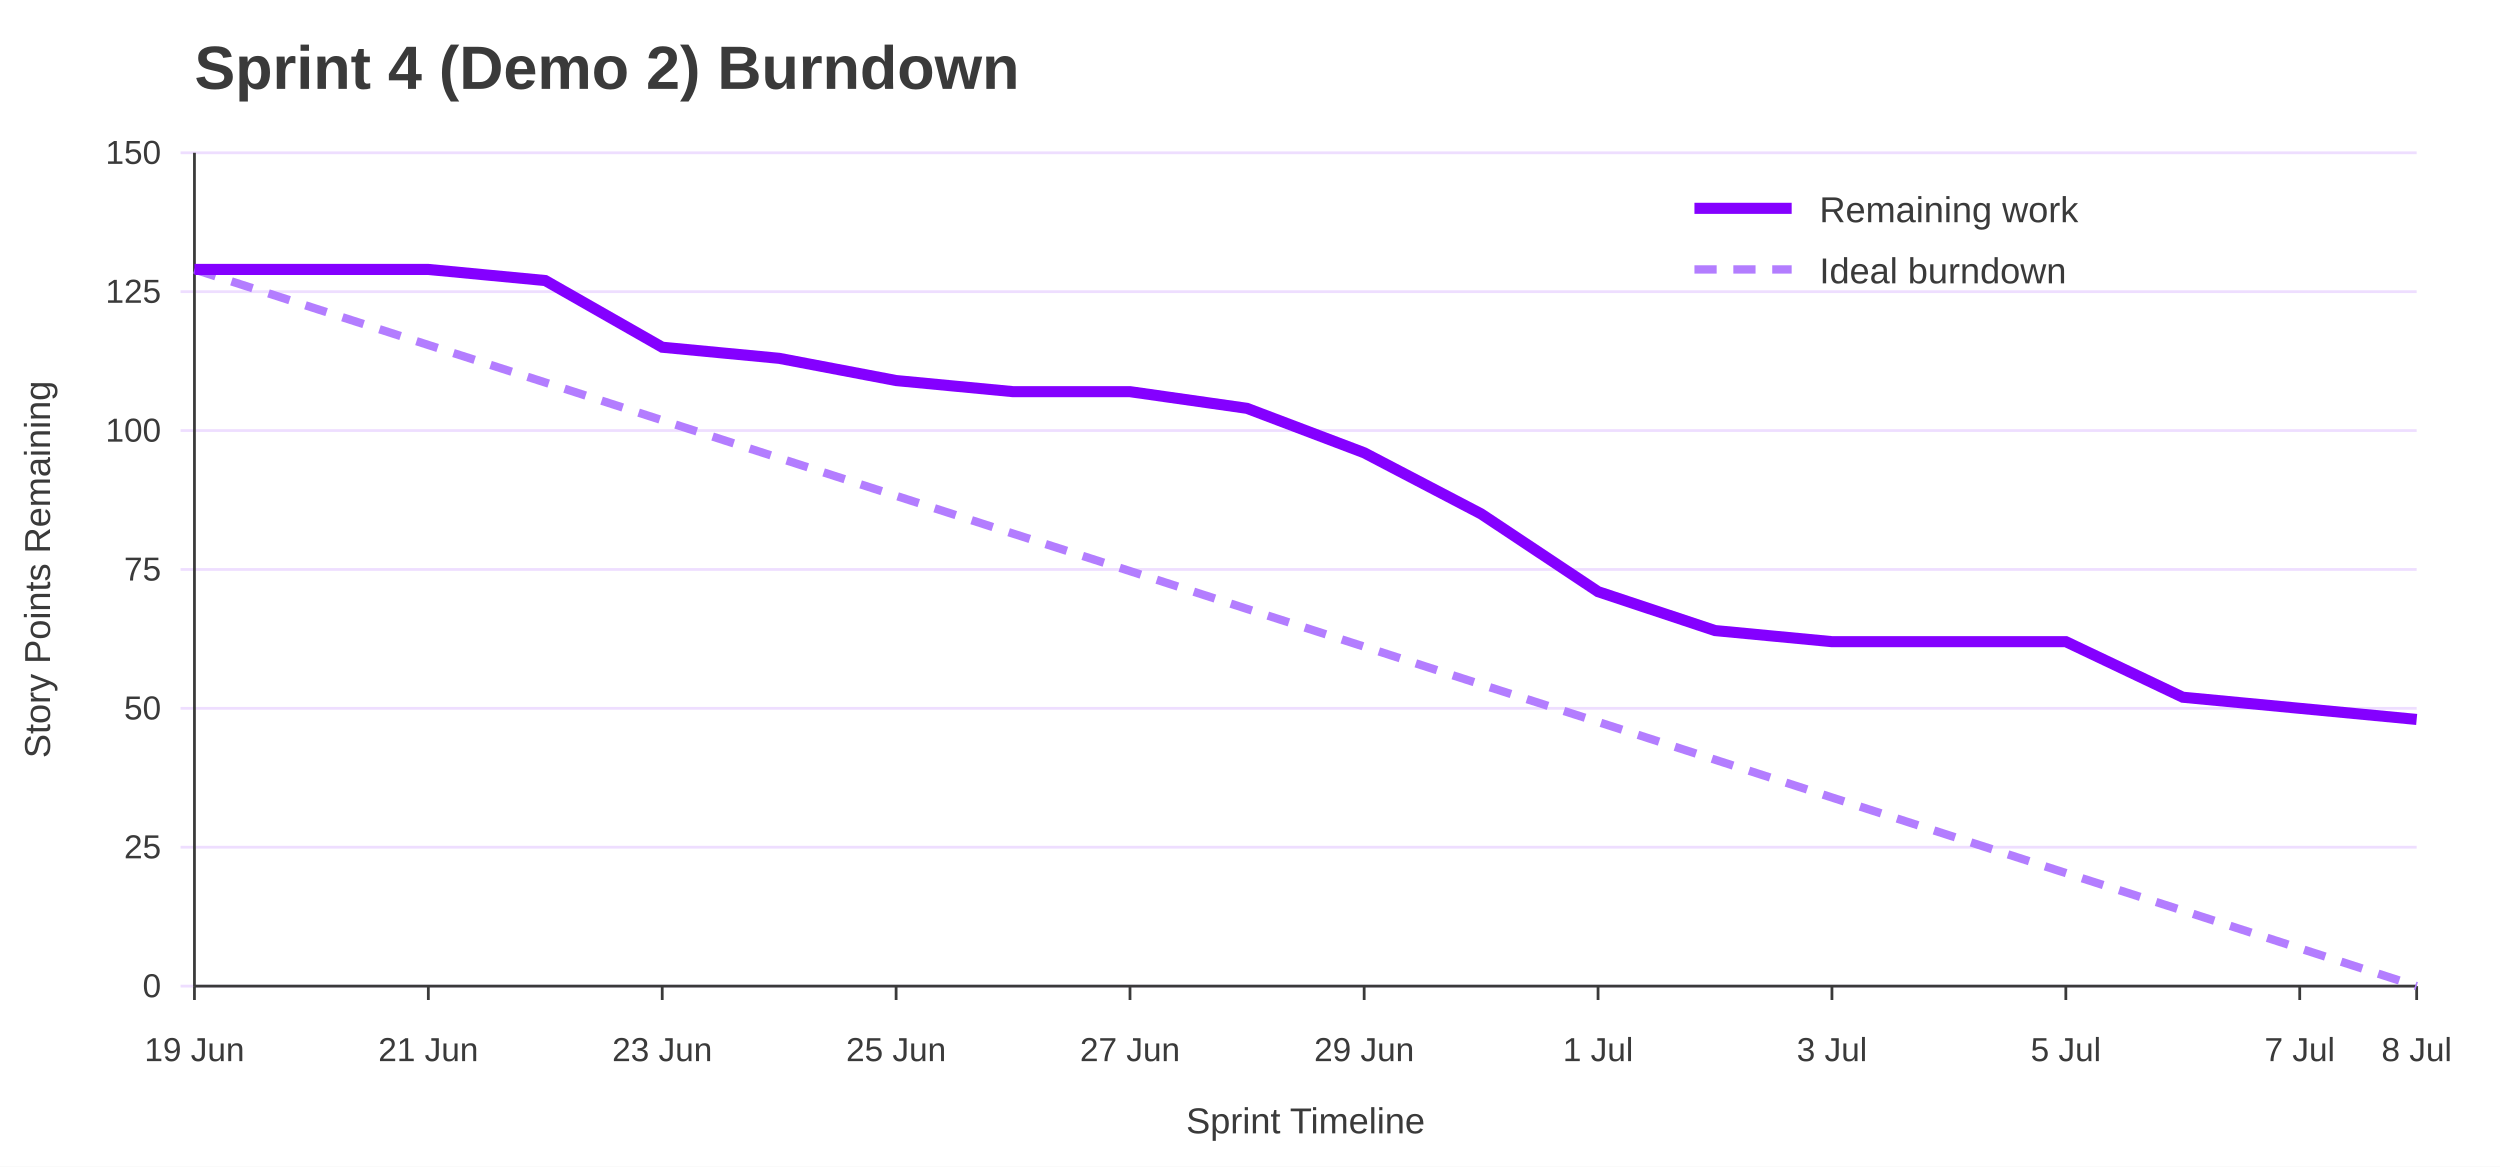
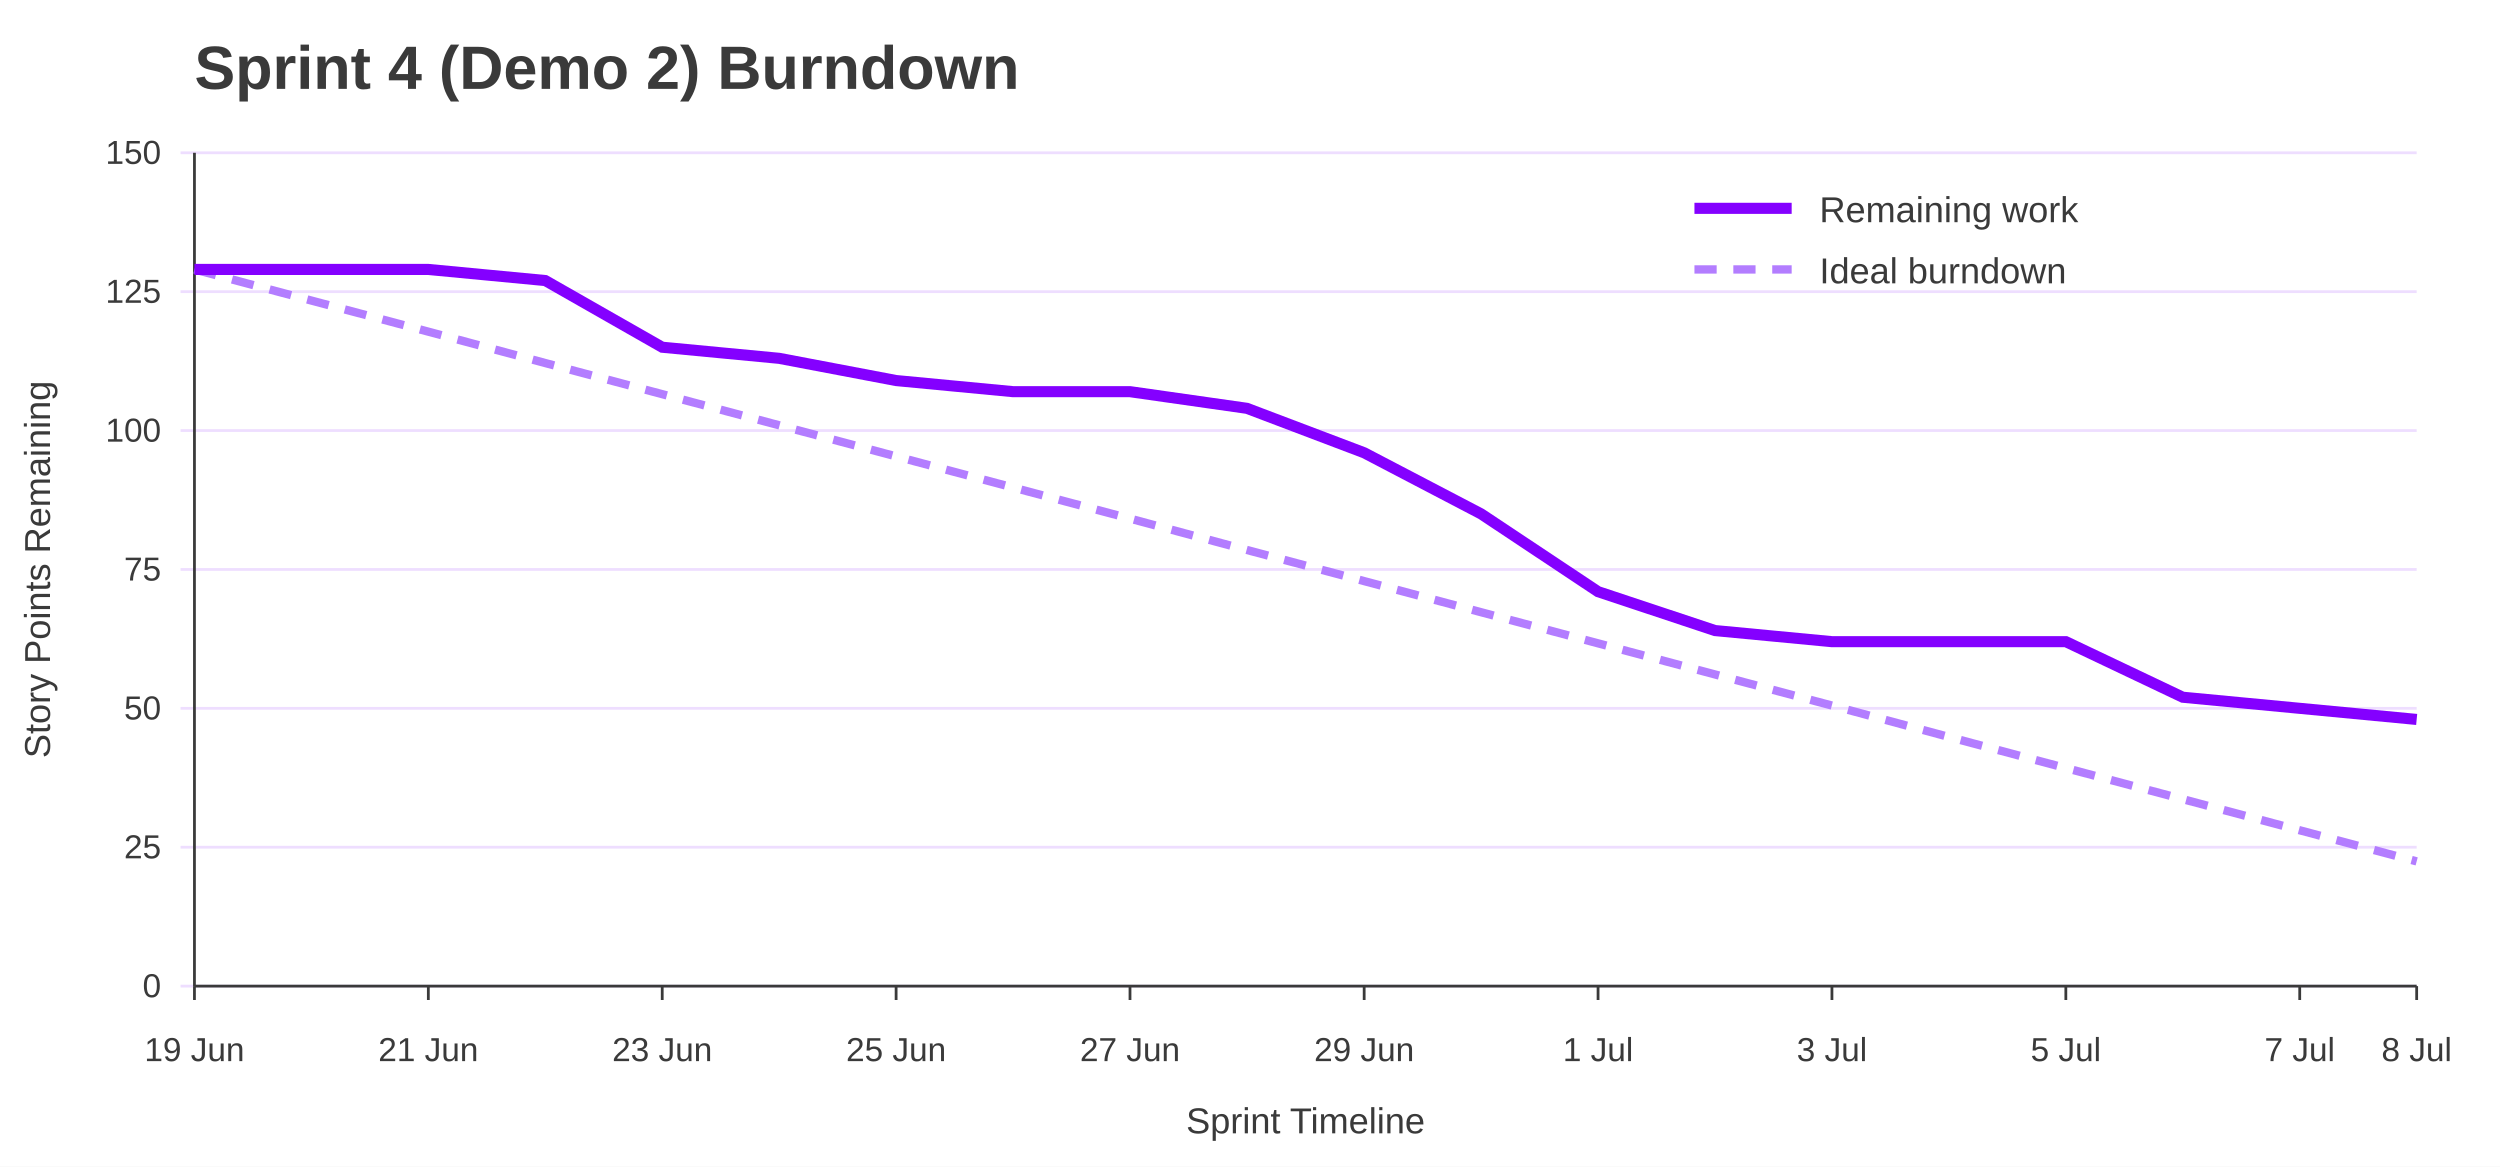
<svg xmlns="http://www.w3.org/2000/svg" width="900" height="420" viewBox="0 0 900 420" role="img" aria-labelledby="title desc">
  <rect width="100%" height="100%" fill="#ffffff" />
  <text x="70" y="32" font-family="Jost, Arial, Helvetica, sans-serif" font-size="22" font-weight="700" fill="#3A3A3A">Sprint 4 (Demo 2) Burndown</text>
  <line x1="65" y1="355.0" x2="870" y2="355.0" stroke="#EEDEFF" />
  <text x="58" y="359.0" font-family="Overpass, Arial, Helvetica, sans-serif" font-size="12" text-anchor="end" fill="#3A3A3A">0</text>
  <line x1="65" y1="305.0" x2="870" y2="305.0" stroke="#EEDEFF" />
  <text x="58" y="309.0" font-family="Overpass, Arial, Helvetica, sans-serif" font-size="12" text-anchor="end" fill="#3A3A3A">25</text>
  <line x1="65" y1="255.0" x2="870" y2="255.0" stroke="#EEDEFF" />
  <text x="58" y="259.0" font-family="Overpass, Arial, Helvetica, sans-serif" font-size="12" text-anchor="end" fill="#3A3A3A">50</text>
  <line x1="65" y1="205.0" x2="870" y2="205.0" stroke="#EEDEFF" />
  <text x="58" y="209.0" font-family="Overpass, Arial, Helvetica, sans-serif" font-size="12" text-anchor="end" fill="#3A3A3A">75</text>
  <line x1="65" y1="155.0" x2="870" y2="155.0" stroke="#EEDEFF" />
  <text x="58" y="159.0" font-family="Overpass, Arial, Helvetica, sans-serif" font-size="12" text-anchor="end" fill="#3A3A3A">100</text>
  <line x1="65" y1="105.0" x2="870" y2="105.0" stroke="#EEDEFF" />
  <text x="58" y="109.0" font-family="Overpass, Arial, Helvetica, sans-serif" font-size="12" text-anchor="end" fill="#3A3A3A">125</text>
  <line x1="65" y1="55.0" x2="870" y2="55.0" stroke="#EEDEFF" />
  <text x="58" y="59.0" font-family="Overpass, Arial, Helvetica, sans-serif" font-size="12" text-anchor="end" fill="#3A3A3A">150</text>
  <line x1="70.0" y1="355" x2="70.0" y2="360" stroke="#3A3A3A" />
  <text x="70.0" y="382" font-family="Overpass, Arial, Helvetica, sans-serif" font-size="12" text-anchor="middle" fill="#3A3A3A">19 Jun</text>
  <line x1="154.2" y1="355" x2="154.2" y2="360" stroke="#3A3A3A" />
  <text x="154.2" y="382" font-family="Overpass, Arial, Helvetica, sans-serif" font-size="12" text-anchor="middle" fill="#3A3A3A">21 Jun</text>
  <line x1="238.4" y1="355" x2="238.4" y2="360" stroke="#3A3A3A" />
  <text x="238.4" y="382" font-family="Overpass, Arial, Helvetica, sans-serif" font-size="12" text-anchor="middle" fill="#3A3A3A">23 Jun</text>
  <line x1="322.6" y1="355" x2="322.6" y2="360" stroke="#3A3A3A" />
  <text x="322.6" y="382" font-family="Overpass, Arial, Helvetica, sans-serif" font-size="12" text-anchor="middle" fill="#3A3A3A">25 Jun</text>
  <line x1="406.8" y1="355" x2="406.8" y2="360" stroke="#3A3A3A" />
  <text x="406.8" y="382" font-family="Overpass, Arial, Helvetica, sans-serif" font-size="12" text-anchor="middle" fill="#3A3A3A">27 Jun</text>
  <line x1="491.1" y1="355" x2="491.1" y2="360" stroke="#3A3A3A" />
  <text x="491.1" y="382" font-family="Overpass, Arial, Helvetica, sans-serif" font-size="12" text-anchor="middle" fill="#3A3A3A">29 Jun</text>
  <line x1="575.3" y1="355" x2="575.3" y2="360" stroke="#3A3A3A" />
  <text x="575.3" y="382" font-family="Overpass, Arial, Helvetica, sans-serif" font-size="12" text-anchor="middle" fill="#3A3A3A">1 Jul</text>
  <line x1="659.5" y1="355" x2="659.5" y2="360" stroke="#3A3A3A" />
  <text x="659.5" y="382" font-family="Overpass, Arial, Helvetica, sans-serif" font-size="12" text-anchor="middle" fill="#3A3A3A">3 Jul</text>
  <line x1="743.7" y1="355" x2="743.7" y2="360" stroke="#3A3A3A" />
  <text x="743.7" y="382" font-family="Overpass, Arial, Helvetica, sans-serif" font-size="12" text-anchor="middle" fill="#3A3A3A">5 Jul</text>
  <line x1="827.9" y1="355" x2="827.9" y2="360" stroke="#3A3A3A" />
  <text x="827.9" y="382" font-family="Overpass, Arial, Helvetica, sans-serif" font-size="12" text-anchor="middle" fill="#3A3A3A">7 Jul</text>
  <line x1="870.0" y1="355" x2="870.0" y2="360" stroke="#3A3A3A" />
  <text x="870.0" y="382" font-family="Overpass, Arial, Helvetica, sans-serif" font-size="12" text-anchor="middle" fill="#3A3A3A">8 Jul</text>
  <line x1="70" y1="55" x2="70" y2="355" stroke="#3A3A3A" />
  <line x1="70" y1="355" x2="870" y2="355" stroke="#3A3A3A" />
  <text x="18" y="205.0" font-family="Overpass, Arial, Helvetica, sans-serif" font-size="13" text-anchor="middle" transform="rotate(-90 18 205.0)" fill="#3A3A3A">Story Points Remaining</text>
  <text x="470.0" y="408" font-family="Overpass, Arial, Helvetica, sans-serif" font-size="13" text-anchor="middle" fill="#3A3A3A">Sprint Timeline</text>
-   <polyline points="70.0,97.0 112.1,110.6 154.2,124.2 196.3,137.7 238.4,151.3 280.5,164.9 322.6,178.5 364.7,192.1 406.8,205.6 448.9,219.2 491.1,232.8 533.2,246.4 575.3,259.9 617.4,273.5 659.5,287.1 701.6,300.7 743.7,314.3 785.8,327.8 827.9,341.4 870.0,355.0" fill="none" stroke="#B37DFF" stroke-width="3" stroke-dasharray="8 6" />
+   <polyline points="70.0,97.0 112.1,108.2 154.2,119.4 196.3,130.7 238.4,141.9 280.5,153.1 322.6,164.3 364.7,175.5 406.8,186.7 448.9,198.0 491.1,209.2 533.2,220.4 575.3,231.6 617.4,242.8 659.5,254.0 701.6,265.3 743.7,276.5 785.8,287.7 827.9,298.9 870.0,310.1" fill="none" stroke="#B37DFF" stroke-width="3" stroke-dasharray="8 6" />
  <polyline points="70.0,97.0 112.1,97.0 154.2,97.0 196.3,101.0 238.4,125.0 280.5,129.0 322.6,137.0 364.7,141.0 406.8,141.0 448.9,147.0 491.1,163.0 533.2,185.0 575.3,213.0 617.4,227.0 659.5,231.0 701.6,231.0 743.7,231.0 785.8,251.0 827.9,255.0 870.0,259.0" fill="none" stroke="#8400FF" stroke-width="4" />
  <line x1="610" y1="75" x2="645" y2="75" stroke="#8400FF" stroke-width="4" />
  <text x="655" y="80" font-family="Overpass, Arial, Helvetica, sans-serif" font-size="13" fill="#3A3A3A">Remaining work</text>
  <line x1="610" y1="97" x2="645" y2="97" stroke="#B37DFF" stroke-width="3" stroke-dasharray="8 6" />
  <text x="655" y="102" font-family="Overpass, Arial, Helvetica, sans-serif" font-size="13" fill="#3A3A3A">Ideal burndown</text>
</svg>
